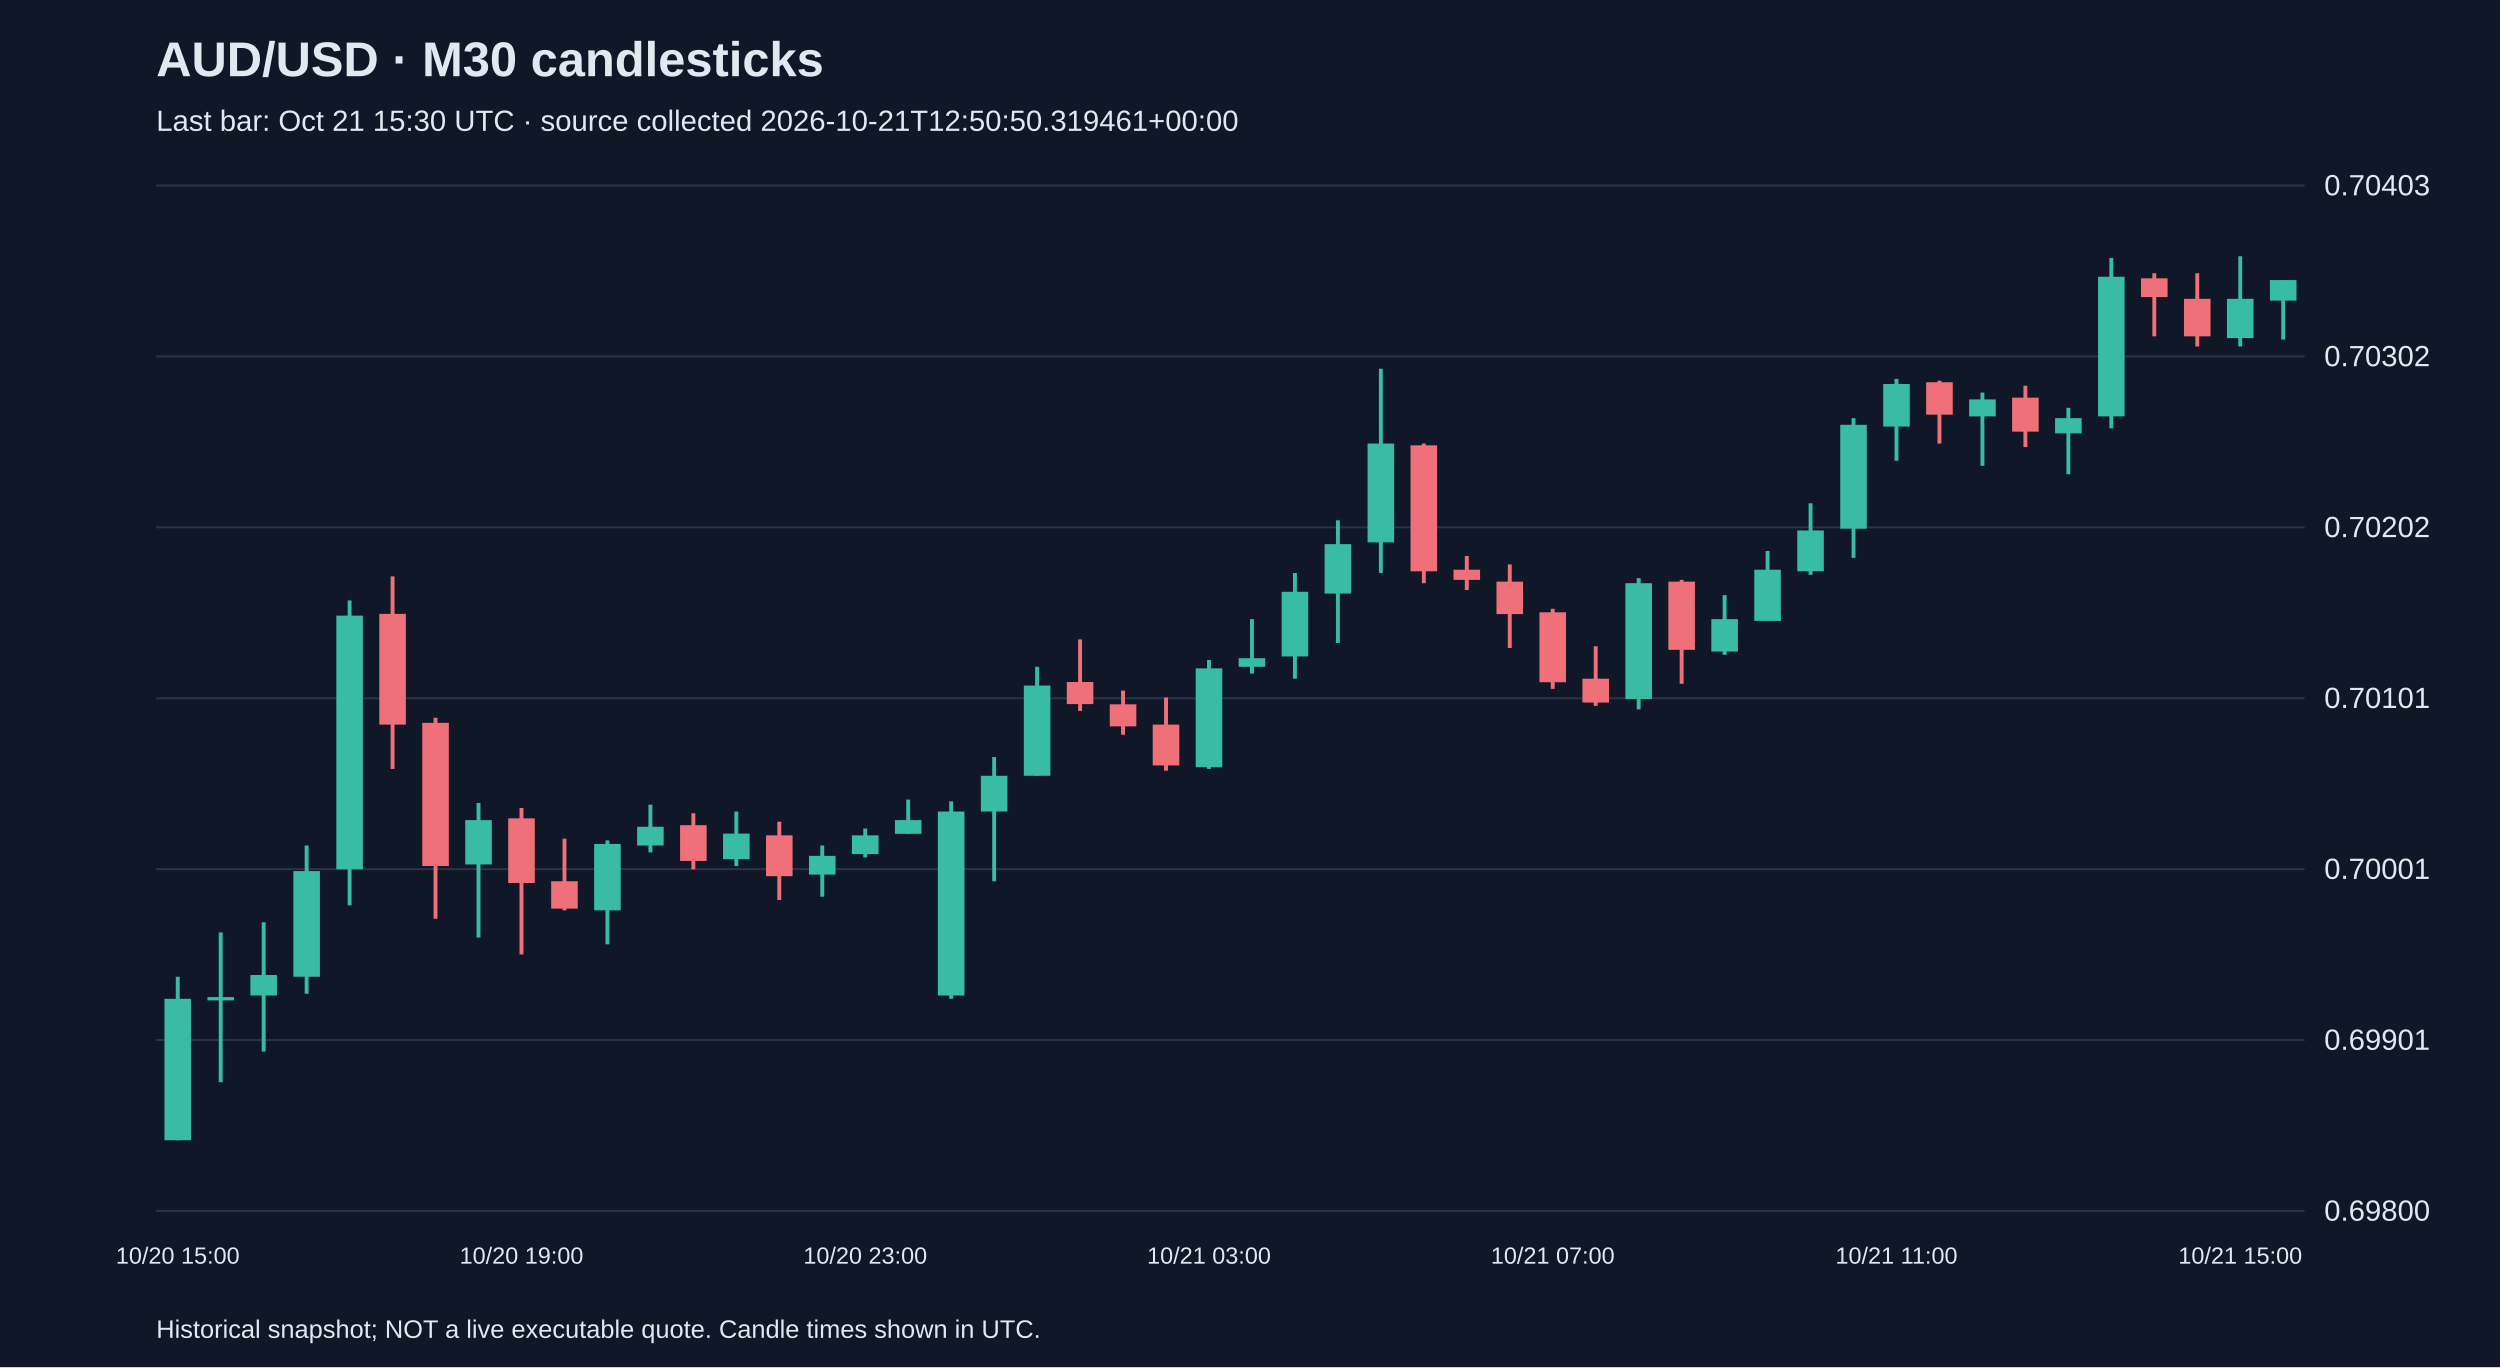
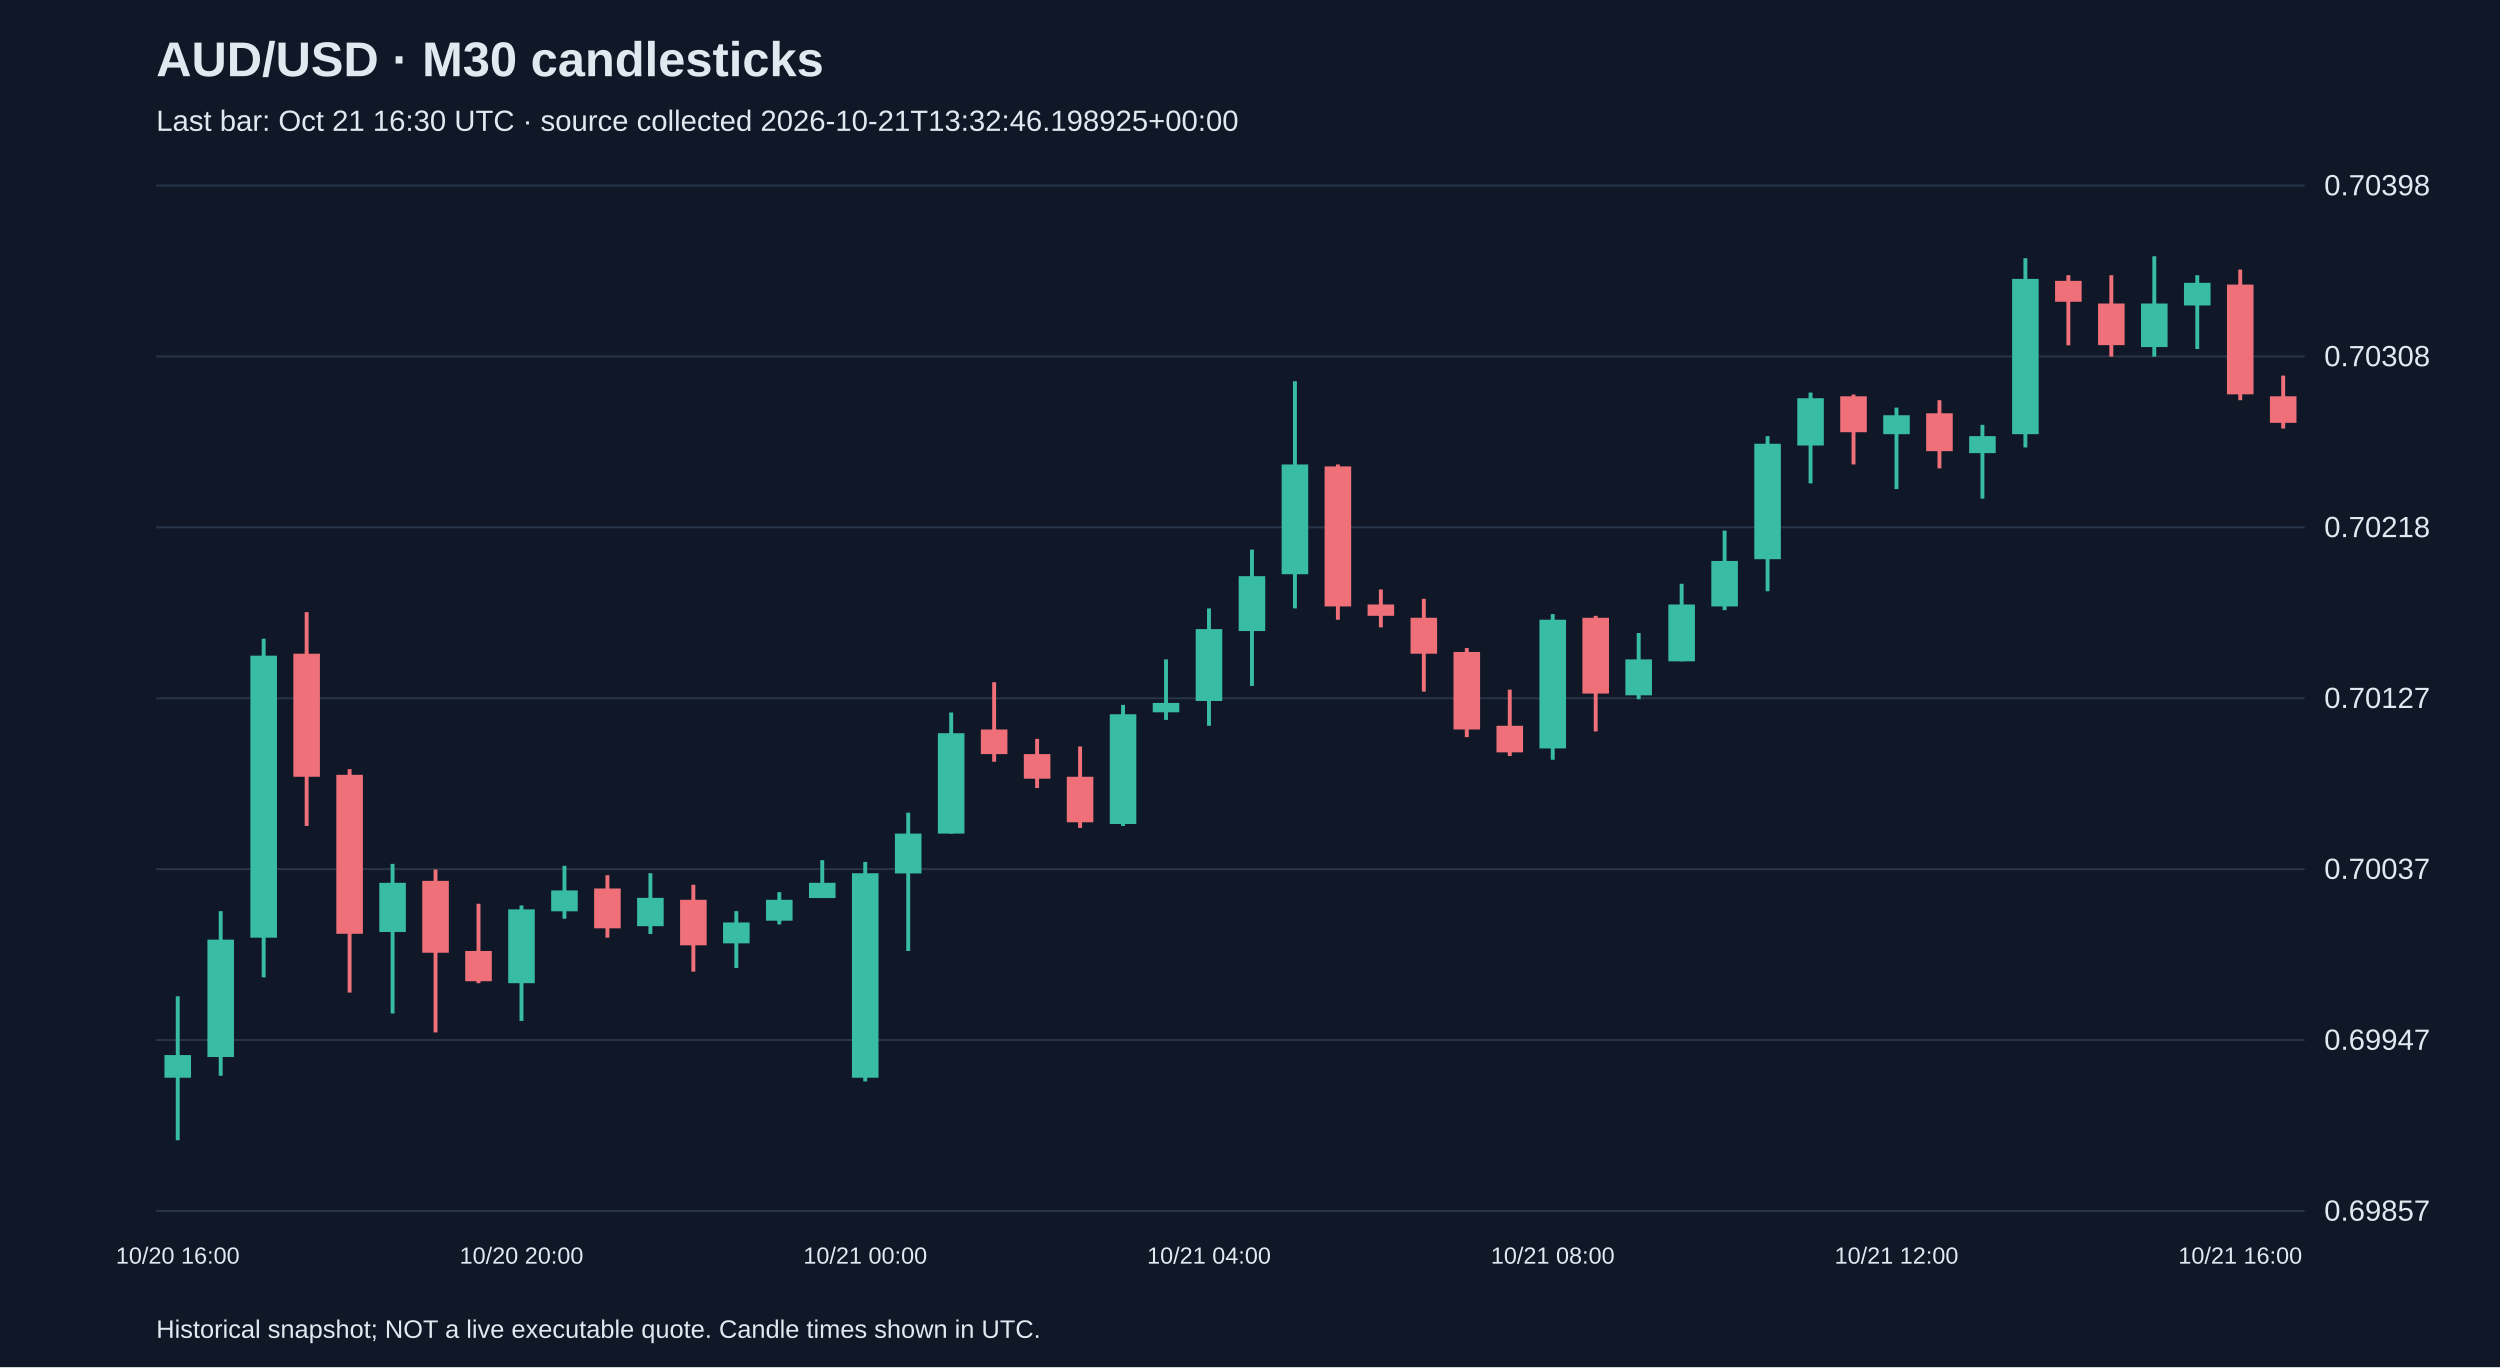
<svg xmlns="http://www.w3.org/2000/svg" viewBox="0 0 1280 700">
  <rect width="100%" height="100%" fill="#101827" />
  <style>text{font-family:Arial,sans-serif;fill:#e2e8f0}</style>
  <text x="80" y="39" font-size="25" font-weight="bold">AUD/USD · M30 candlesticks</text>
-   <text x="80" y="67" font-size="15" fill="#a6b1c5">Last bar: Oct 21 15:30 UTC · source collected 2026-10-21T12:50:50.319461+00:00</text>
+   <text x="80" y="67" font-size="15" fill="#a6b1c5">Last bar: Oct 21 16:30 UTC · source collected 2026-10-21T13:32:46.198925+00:00</text>
  <line x1="80" y1="620.0" x2="1180" y2="620.0" stroke="#283548" />
-   <text x="1190" y="625.0" font-size="15">0.69800</text>
+   <text x="1190" y="625.0" font-size="15">0.69857</text>
  <line x1="80" y1="532.5" x2="1180" y2="532.5" stroke="#283548" />
-   <text x="1190" y="537.5" font-size="15">0.69901</text>
+   <text x="1190" y="537.5" font-size="15">0.69947</text>
  <line x1="80" y1="445.0" x2="1180" y2="445.0" stroke="#283548" />
-   <text x="1190" y="450.0" font-size="15">0.70001</text>
+   <text x="1190" y="450.0" font-size="15">0.70037</text>
  <line x1="80" y1="357.5" x2="1180" y2="357.5" stroke="#283548" />
-   <text x="1190" y="362.5" font-size="15">0.70101</text>
+   <text x="1190" y="362.5" font-size="15">0.70127</text>
  <line x1="80" y1="270.0" x2="1180" y2="270.0" stroke="#283548" />
-   <text x="1190" y="275.0" font-size="15">0.70202</text>
+   <text x="1190" y="275.0" font-size="15">0.70218</text>
  <line x1="80" y1="182.5" x2="1180" y2="182.5" stroke="#283548" />
-   <text x="1190" y="187.5" font-size="15">0.70302</text>
+   <text x="1190" y="187.5" font-size="15">0.70308</text>
  <line x1="80" y1="95.0" x2="1180" y2="95.0" stroke="#283548" />
-   <text x="1190" y="100.0" font-size="15">0.70403</text>
-   <line x1="91.0" y1="500.1" x2="91.0" y2="583.8" stroke="#38bca2" stroke-width="2" />
-   <rect x="84.2" y="511.4" width="13.6" height="72.4" fill="#38bca2" />
-   <text x="91.0" y="647" text-anchor="middle" font-size="12">10/20 15:00</text>
-   <line x1="113.0" y1="477.4" x2="113.0" y2="554.1" stroke="#38bca2" stroke-width="2" />
-   <rect x="106.2" y="510.5" width="13.6" height="1.7" fill="#38bca2" />
-   <line x1="135.0" y1="472.2" x2="135.0" y2="538.4" stroke="#38bca2" stroke-width="2" />
-   <rect x="128.2" y="499.2" width="13.6" height="10.5" fill="#38bca2" />
-   <line x1="157.0" y1="432.9" x2="157.0" y2="508.8" stroke="#38bca2" stroke-width="2" />
-   <rect x="150.2" y="446.0" width="13.6" height="54.1" fill="#38bca2" />
-   <line x1="179.0" y1="307.4" x2="179.0" y2="463.5" stroke="#38bca2" stroke-width="2" />
-   <rect x="172.2" y="315.2" width="13.6" height="129.9" fill="#38bca2" />
-   <line x1="201.0" y1="295.1" x2="201.0" y2="393.7" stroke="#f07079" stroke-width="2" />
-   <rect x="194.2" y="314.3" width="13.6" height="56.7" fill="#f07079" />
-   <line x1="223.0" y1="367.5" x2="223.0" y2="470.4" stroke="#f07079" stroke-width="2" />
-   <rect x="216.2" y="370.1" width="13.6" height="73.3" fill="#f07079" />
-   <line x1="245.0" y1="411.1" x2="245.0" y2="480.0" stroke="#38bca2" stroke-width="2" />
-   <rect x="238.2" y="419.9" width="13.6" height="22.7" fill="#38bca2" />
-   <line x1="267.0" y1="413.7" x2="267.0" y2="488.7" stroke="#f07079" stroke-width="2" />
-   <rect x="260.2" y="419.0" width="13.6" height="33.1" fill="#f07079" />
-   <text x="267.0" y="647" text-anchor="middle" font-size="12">10/20 19:00</text>
-   <line x1="289.0" y1="429.4" x2="289.0" y2="466.1" stroke="#f07079" stroke-width="2" />
-   <rect x="282.2" y="451.2" width="13.6" height="14.0" fill="#f07079" />
-   <line x1="311.0" y1="430.3" x2="311.0" y2="483.5" stroke="#38bca2" stroke-width="2" />
-   <rect x="304.2" y="432.1" width="13.6" height="34.0" fill="#38bca2" />
-   <line x1="333.0" y1="412.0" x2="333.0" y2="436.4" stroke="#38bca2" stroke-width="2" />
-   <rect x="326.2" y="423.3" width="13.6" height="9.6" fill="#38bca2" />
-   <line x1="355.0" y1="416.4" x2="355.0" y2="445.1" stroke="#f07079" stroke-width="2" />
-   <rect x="348.2" y="422.5" width="13.6" height="18.3" fill="#f07079" />
-   <line x1="377.0" y1="415.5" x2="377.0" y2="443.4" stroke="#38bca2" stroke-width="2" />
-   <rect x="370.2" y="426.8" width="13.6" height="13.1" fill="#38bca2" />
-   <line x1="399.0" y1="420.7" x2="399.0" y2="460.8" stroke="#f07079" stroke-width="2" />
-   <rect x="392.2" y="427.7" width="13.6" height="20.9" fill="#f07079" />
-   <line x1="421.0" y1="432.9" x2="421.0" y2="459.1" stroke="#38bca2" stroke-width="2" />
-   <rect x="414.2" y="438.2" width="13.6" height="9.6" fill="#38bca2" />
-   <line x1="443.0" y1="424.2" x2="443.0" y2="439.0" stroke="#38bca2" stroke-width="2" />
-   <rect x="436.2" y="427.7" width="13.6" height="9.6" fill="#38bca2" />
-   <text x="443.0" y="647" text-anchor="middle" font-size="12">10/20 23:00</text>
-   <line x1="465.0" y1="409.4" x2="465.0" y2="426.8" stroke="#38bca2" stroke-width="2" />
-   <rect x="458.2" y="419.9" width="13.6" height="7.0" fill="#38bca2" />
-   <line x1="487.0" y1="410.3" x2="487.0" y2="511.4" stroke="#38bca2" stroke-width="2" />
-   <rect x="480.2" y="415.5" width="13.6" height="94.2" fill="#38bca2" />
-   <line x1="509.0" y1="387.6" x2="509.0" y2="451.2" stroke="#38bca2" stroke-width="2" />
-   <rect x="502.2" y="397.2" width="13.6" height="18.3" fill="#38bca2" />
-   <line x1="531.0" y1="341.4" x2="531.0" y2="397.2" stroke="#38bca2" stroke-width="2" />
-   <rect x="524.2" y="351.0" width="13.6" height="46.2" fill="#38bca2" />
-   <line x1="553.0" y1="327.4" x2="553.0" y2="364.0" stroke="#f07079" stroke-width="2" />
-   <rect x="546.2" y="349.2" width="13.6" height="11.3" fill="#f07079" />
-   <line x1="575.0" y1="353.6" x2="575.0" y2="376.2" stroke="#f07079" stroke-width="2" />
-   <rect x="568.2" y="360.6" width="13.6" height="11.3" fill="#f07079" />
-   <line x1="597.0" y1="357.1" x2="597.0" y2="394.6" stroke="#f07079" stroke-width="2" />
-   <rect x="590.2" y="371.0" width="13.6" height="20.9" fill="#f07079" />
-   <line x1="619.0" y1="337.9" x2="619.0" y2="393.7" stroke="#38bca2" stroke-width="2" />
-   <rect x="612.2" y="342.2" width="13.6" height="50.6" fill="#38bca2" />
-   <text x="619.0" y="647" text-anchor="middle" font-size="12">10/21 03:00</text>
-   <line x1="641.0" y1="317.0" x2="641.0" y2="344.9" stroke="#38bca2" stroke-width="2" />
-   <rect x="634.2" y="337.0" width="13.6" height="4.4" fill="#38bca2" />
-   <line x1="663.0" y1="293.4" x2="663.0" y2="347.5" stroke="#38bca2" stroke-width="2" />
-   <rect x="656.2" y="303.0" width="13.6" height="33.1" fill="#38bca2" />
-   <line x1="685.0" y1="266.4" x2="685.0" y2="329.2" stroke="#38bca2" stroke-width="2" />
-   <rect x="678.2" y="278.6" width="13.6" height="25.3" fill="#38bca2" />
-   <line x1="707.0" y1="188.8" x2="707.0" y2="293.4" stroke="#38bca2" stroke-width="2" />
-   <rect x="700.2" y="227.1" width="13.6" height="50.6" fill="#38bca2" />
-   <line x1="729.0" y1="227.1" x2="729.0" y2="298.6" stroke="#f07079" stroke-width="2" />
-   <rect x="722.2" y="228.0" width="13.6" height="64.5" fill="#f07079" />
-   <line x1="751.0" y1="284.7" x2="751.0" y2="302.1" stroke="#f07079" stroke-width="2" />
-   <rect x="744.2" y="291.7" width="13.6" height="5.2" fill="#f07079" />
-   <line x1="773.0" y1="289.0" x2="773.0" y2="331.8" stroke="#f07079" stroke-width="2" />
-   <rect x="766.2" y="297.8" width="13.6" height="16.6" fill="#f07079" />
-   <line x1="795.0" y1="311.7" x2="795.0" y2="352.7" stroke="#f07079" stroke-width="2" />
-   <rect x="788.2" y="313.5" width="13.6" height="35.8" fill="#f07079" />
-   <text x="795.0" y="647" text-anchor="middle" font-size="12">10/21 07:00</text>
-   <line x1="817.0" y1="330.9" x2="817.0" y2="361.4" stroke="#f07079" stroke-width="2" />
-   <rect x="810.2" y="347.5" width="13.6" height="12.2" fill="#f07079" />
-   <line x1="839.0" y1="296.0" x2="839.0" y2="363.2" stroke="#38bca2" stroke-width="2" />
-   <rect x="832.2" y="298.6" width="13.6" height="59.3" fill="#38bca2" />
-   <line x1="861.0" y1="296.9" x2="861.0" y2="350.1" stroke="#f07079" stroke-width="2" />
-   <rect x="854.2" y="297.8" width="13.6" height="34.9" fill="#f07079" />
-   <line x1="883.0" y1="304.7" x2="883.0" y2="335.3" stroke="#38bca2" stroke-width="2" />
-   <rect x="876.2" y="317.0" width="13.6" height="16.6" fill="#38bca2" />
-   <line x1="905.0" y1="282.1" x2="905.0" y2="317.8" stroke="#38bca2" stroke-width="2" />
-   <rect x="898.2" y="291.7" width="13.6" height="26.2" fill="#38bca2" />
-   <line x1="927.0" y1="257.7" x2="927.0" y2="294.3" stroke="#38bca2" stroke-width="2" />
-   <rect x="920.2" y="271.6" width="13.6" height="20.9" fill="#38bca2" />
-   <line x1="949.0" y1="214.1" x2="949.0" y2="285.6" stroke="#38bca2" stroke-width="2" />
-   <rect x="942.2" y="217.5" width="13.6" height="53.2" fill="#38bca2" />
-   <line x1="971.0" y1="194.0" x2="971.0" y2="235.9" stroke="#38bca2" stroke-width="2" />
-   <rect x="964.2" y="196.6" width="13.6" height="21.8" fill="#38bca2" />
-   <text x="971.0" y="647" text-anchor="middle" font-size="12">10/21 11:00</text>
-   <line x1="993.0" y1="194.9" x2="993.0" y2="227.1" stroke="#f07079" stroke-width="2" />
-   <rect x="986.2" y="195.7" width="13.6" height="16.6" fill="#f07079" />
-   <line x1="1015.0" y1="201.0" x2="1015.0" y2="238.5" stroke="#38bca2" stroke-width="2" />
-   <rect x="1008.2" y="204.5" width="13.6" height="8.7" fill="#38bca2" />
-   <line x1="1037.0" y1="197.5" x2="1037.0" y2="228.9" stroke="#f07079" stroke-width="2" />
-   <rect x="1030.2" y="203.6" width="13.6" height="17.4" fill="#f07079" />
-   <line x1="1059.0" y1="208.8" x2="1059.0" y2="242.8" stroke="#38bca2" stroke-width="2" />
-   <rect x="1052.2" y="214.1" width="13.6" height="7.8" fill="#38bca2" />
-   <line x1="1081.0" y1="132.1" x2="1081.0" y2="219.3" stroke="#38bca2" stroke-width="2" />
-   <rect x="1074.2" y="141.7" width="13.6" height="71.5" fill="#38bca2" />
-   <line x1="1103.0" y1="139.9" x2="1103.0" y2="172.2" stroke="#f07079" stroke-width="2" />
-   <rect x="1096.2" y="142.5" width="13.6" height="9.6" fill="#f07079" />
-   <line x1="1125.0" y1="139.9" x2="1125.0" y2="177.4" stroke="#f07079" stroke-width="2" />
-   <rect x="1118.2" y="153.0" width="13.6" height="19.2" fill="#f07079" />
-   <line x1="1147.0" y1="131.2" x2="1147.0" y2="177.4" stroke="#38bca2" stroke-width="2" />
-   <rect x="1140.2" y="153.0" width="13.6" height="20.1" fill="#38bca2" />
-   <text x="1147.0" y="647" text-anchor="middle" font-size="12">10/21 15:00</text>
-   <line x1="1169.0" y1="143.4" x2="1169.0" y2="173.9" stroke="#38bca2" stroke-width="2" />
-   <rect x="1162.2" y="143.4" width="13.6" height="10.5" fill="#38bca2" />
+   <text x="1190" y="100.0" font-size="15">0.70398</text>
+   <line x1="91.0" y1="510.1" x2="91.0" y2="583.8" stroke="#38bca2" stroke-width="2" />
+   <rect x="84.2" y="540.2" width="13.6" height="11.6" fill="#38bca2" />
+   <text x="91.0" y="647" text-anchor="middle" font-size="12">10/20 16:00</text>
+   <line x1="113.0" y1="466.5" x2="113.0" y2="550.8" stroke="#38bca2" stroke-width="2" />
+   <rect x="106.2" y="481.1" width="13.6" height="60.1" fill="#38bca2" />
+   <line x1="135.0" y1="327.0" x2="135.0" y2="500.4" stroke="#38bca2" stroke-width="2" />
+   <rect x="128.2" y="335.7" width="13.6" height="144.4" fill="#38bca2" />
+   <line x1="157.0" y1="313.4" x2="157.0" y2="422.9" stroke="#f07079" stroke-width="2" />
+   <rect x="150.2" y="334.7" width="13.6" height="63.0" fill="#f07079" />
+   <line x1="179.0" y1="393.8" x2="179.0" y2="508.2" stroke="#f07079" stroke-width="2" />
+   <rect x="172.2" y="396.7" width="13.6" height="81.4" fill="#f07079" />
+   <line x1="201.0" y1="442.3" x2="201.0" y2="518.9" stroke="#38bca2" stroke-width="2" />
+   <rect x="194.2" y="452.0" width="13.6" height="25.2" fill="#38bca2" />
+   <line x1="223.0" y1="445.2" x2="223.0" y2="528.6" stroke="#f07079" stroke-width="2" />
+   <rect x="216.2" y="451.0" width="13.6" height="36.8" fill="#f07079" />
+   <line x1="245.0" y1="462.7" x2="245.0" y2="503.4" stroke="#f07079" stroke-width="2" />
+   <rect x="238.2" y="486.9" width="13.6" height="15.5" fill="#f07079" />
+   <line x1="267.0" y1="463.6" x2="267.0" y2="522.7" stroke="#38bca2" stroke-width="2" />
+   <rect x="260.2" y="465.6" width="13.6" height="37.8" fill="#38bca2" />
+   <text x="267.0" y="647" text-anchor="middle" font-size="12">10/20 20:00</text>
+   <line x1="289.0" y1="443.3" x2="289.0" y2="470.4" stroke="#38bca2" stroke-width="2" />
+   <rect x="282.2" y="455.9" width="13.6" height="10.7" fill="#38bca2" />
+   <line x1="311.0" y1="448.1" x2="311.0" y2="480.1" stroke="#f07079" stroke-width="2" />
+   <rect x="304.2" y="454.9" width="13.6" height="20.4" fill="#f07079" />
+   <line x1="333.0" y1="447.1" x2="333.0" y2="478.2" stroke="#38bca2" stroke-width="2" />
+   <rect x="326.2" y="459.7" width="13.6" height="14.5" fill="#38bca2" />
+   <line x1="355.0" y1="453.0" x2="355.0" y2="497.5" stroke="#f07079" stroke-width="2" />
+   <rect x="348.2" y="460.7" width="13.6" height="23.3" fill="#f07079" />
+   <line x1="377.0" y1="466.5" x2="377.0" y2="495.6" stroke="#38bca2" stroke-width="2" />
+   <rect x="370.2" y="472.3" width="13.6" height="10.7" fill="#38bca2" />
+   <line x1="399.0" y1="456.8" x2="399.0" y2="473.3" stroke="#38bca2" stroke-width="2" />
+   <rect x="392.2" y="460.7" width="13.6" height="10.7" fill="#38bca2" />
+   <line x1="421.0" y1="440.4" x2="421.0" y2="459.7" stroke="#38bca2" stroke-width="2" />
+   <rect x="414.2" y="452.0" width="13.6" height="7.8" fill="#38bca2" />
+   <line x1="443.0" y1="441.3" x2="443.0" y2="553.7" stroke="#38bca2" stroke-width="2" />
+   <rect x="436.2" y="447.1" width="13.6" height="104.7" fill="#38bca2" />
+   <text x="443.0" y="647" text-anchor="middle" font-size="12">10/21 00:00</text>
+   <line x1="465.0" y1="416.1" x2="465.0" y2="486.9" stroke="#38bca2" stroke-width="2" />
+   <rect x="458.2" y="426.8" width="13.6" height="20.4" fill="#38bca2" />
+   <line x1="487.0" y1="364.8" x2="487.0" y2="426.8" stroke="#38bca2" stroke-width="2" />
+   <rect x="480.2" y="375.4" width="13.6" height="51.4" fill="#38bca2" />
+   <line x1="509.0" y1="349.3" x2="509.0" y2="390.0" stroke="#f07079" stroke-width="2" />
+   <rect x="502.2" y="373.5" width="13.6" height="12.6" fill="#f07079" />
+   <line x1="531.0" y1="378.3" x2="531.0" y2="403.5" stroke="#f07079" stroke-width="2" />
+   <rect x="524.2" y="386.1" width="13.6" height="12.6" fill="#f07079" />
+   <line x1="553.0" y1="382.2" x2="553.0" y2="423.9" stroke="#f07079" stroke-width="2" />
+   <rect x="546.2" y="397.7" width="13.6" height="23.3" fill="#f07079" />
+   <line x1="575.0" y1="360.9" x2="575.0" y2="422.9" stroke="#38bca2" stroke-width="2" />
+   <rect x="568.2" y="365.7" width="13.6" height="56.2" fill="#38bca2" />
+   <line x1="597.0" y1="337.6" x2="597.0" y2="368.6" stroke="#38bca2" stroke-width="2" />
+   <rect x="590.2" y="359.9" width="13.6" height="4.8" fill="#38bca2" />
+   <line x1="619.0" y1="311.5" x2="619.0" y2="371.6" stroke="#38bca2" stroke-width="2" />
+   <rect x="612.2" y="322.1" width="13.6" height="36.8" fill="#38bca2" />
+   <text x="619.0" y="647" text-anchor="middle" font-size="12">10/21 04:00</text>
+   <line x1="641.0" y1="281.4" x2="641.0" y2="351.2" stroke="#38bca2" stroke-width="2" />
+   <rect x="634.2" y="295.0" width="13.6" height="28.1" fill="#38bca2" />
+   <line x1="663.0" y1="195.2" x2="663.0" y2="311.5" stroke="#38bca2" stroke-width="2" />
+   <rect x="656.2" y="237.8" width="13.6" height="56.2" fill="#38bca2" />
+   <line x1="685.0" y1="237.8" x2="685.0" y2="317.3" stroke="#f07079" stroke-width="2" />
+   <rect x="678.2" y="238.8" width="13.6" height="71.7" fill="#f07079" />
+   <line x1="707.0" y1="301.8" x2="707.0" y2="321.2" stroke="#f07079" stroke-width="2" />
+   <rect x="700.2" y="309.5" width="13.6" height="5.8" fill="#f07079" />
+   <line x1="729.0" y1="306.6" x2="729.0" y2="354.1" stroke="#f07079" stroke-width="2" />
+   <rect x="722.2" y="316.3" width="13.6" height="18.4" fill="#f07079" />
+   <line x1="751.0" y1="331.8" x2="751.0" y2="377.4" stroke="#f07079" stroke-width="2" />
+   <rect x="744.2" y="333.8" width="13.6" height="39.7" fill="#f07079" />
+   <line x1="773.0" y1="353.1" x2="773.0" y2="387.1" stroke="#f07079" stroke-width="2" />
+   <rect x="766.2" y="371.6" width="13.6" height="13.6" fill="#f07079" />
+   <line x1="795.0" y1="314.4" x2="795.0" y2="389.0" stroke="#38bca2" stroke-width="2" />
+   <rect x="788.2" y="317.3" width="13.6" height="65.9" fill="#38bca2" />
+   <text x="795.0" y="647" text-anchor="middle" font-size="12">10/21 08:00</text>
+   <line x1="817.0" y1="315.3" x2="817.0" y2="374.5" stroke="#f07079" stroke-width="2" />
+   <rect x="810.2" y="316.3" width="13.6" height="38.8" fill="#f07079" />
+   <line x1="839.0" y1="324.1" x2="839.0" y2="358.0" stroke="#38bca2" stroke-width="2" />
+   <rect x="832.2" y="337.6" width="13.6" height="18.4" fill="#38bca2" />
+   <line x1="861.0" y1="298.9" x2="861.0" y2="338.6" stroke="#38bca2" stroke-width="2" />
+   <rect x="854.2" y="309.5" width="13.6" height="29.1" fill="#38bca2" />
+   <line x1="883.0" y1="271.7" x2="883.0" y2="312.4" stroke="#38bca2" stroke-width="2" />
+   <rect x="876.2" y="287.2" width="13.6" height="23.3" fill="#38bca2" />
+   <line x1="905.0" y1="223.3" x2="905.0" y2="302.7" stroke="#38bca2" stroke-width="2" />
+   <rect x="898.2" y="227.2" width="13.6" height="59.1" fill="#38bca2" />
+   <line x1="927.0" y1="201.0" x2="927.0" y2="247.5" stroke="#38bca2" stroke-width="2" />
+   <rect x="920.2" y="203.9" width="13.6" height="24.2" fill="#38bca2" />
+   <line x1="949.0" y1="202.0" x2="949.0" y2="237.8" stroke="#f07079" stroke-width="2" />
+   <rect x="942.2" y="202.9" width="13.6" height="18.4" fill="#f07079" />
+   <line x1="971.0" y1="208.7" x2="971.0" y2="250.4" stroke="#38bca2" stroke-width="2" />
+   <rect x="964.2" y="212.6" width="13.6" height="9.7" fill="#38bca2" />
+   <text x="971.0" y="647" text-anchor="middle" font-size="12">10/21 12:00</text>
+   <line x1="993.0" y1="204.9" x2="993.0" y2="239.8" stroke="#f07079" stroke-width="2" />
+   <rect x="986.2" y="211.6" width="13.6" height="19.4" fill="#f07079" />
+   <line x1="1015.0" y1="217.5" x2="1015.0" y2="255.3" stroke="#38bca2" stroke-width="2" />
+   <rect x="1008.2" y="223.3" width="13.6" height="8.7" fill="#38bca2" />
+   <line x1="1037.0" y1="132.2" x2="1037.0" y2="229.1" stroke="#38bca2" stroke-width="2" />
+   <rect x="1030.2" y="142.8" width="13.6" height="79.5" fill="#38bca2" />
+   <line x1="1059.0" y1="140.9" x2="1059.0" y2="176.8" stroke="#f07079" stroke-width="2" />
+   <rect x="1052.2" y="143.8" width="13.6" height="10.7" fill="#f07079" />
+   <line x1="1081.0" y1="140.9" x2="1081.0" y2="182.6" stroke="#f07079" stroke-width="2" />
+   <rect x="1074.2" y="155.4" width="13.6" height="21.3" fill="#f07079" />
+   <line x1="1103.0" y1="131.2" x2="1103.0" y2="182.6" stroke="#38bca2" stroke-width="2" />
+   <rect x="1096.2" y="155.4" width="13.6" height="22.3" fill="#38bca2" />
+   <line x1="1125.0" y1="140.9" x2="1125.0" y2="178.7" stroke="#38bca2" stroke-width="2" />
+   <rect x="1118.2" y="144.8" width="13.6" height="11.6" fill="#38bca2" />
+   <line x1="1147.0" y1="138.0" x2="1147.0" y2="204.9" stroke="#f07079" stroke-width="2" />
+   <rect x="1140.2" y="145.7" width="13.6" height="56.2" fill="#f07079" />
+   <text x="1147.0" y="647" text-anchor="middle" font-size="12">10/21 16:00</text>
+   <line x1="1169.0" y1="192.3" x2="1169.0" y2="219.4" stroke="#f07079" stroke-width="2" />
+   <rect x="1162.2" y="202.9" width="13.6" height="13.6" fill="#f07079" />
  <text x="80" y="685" font-size="13">Historical snapshot; NOT a live executable quote. Candle times shown in UTC.</text>
</svg>
